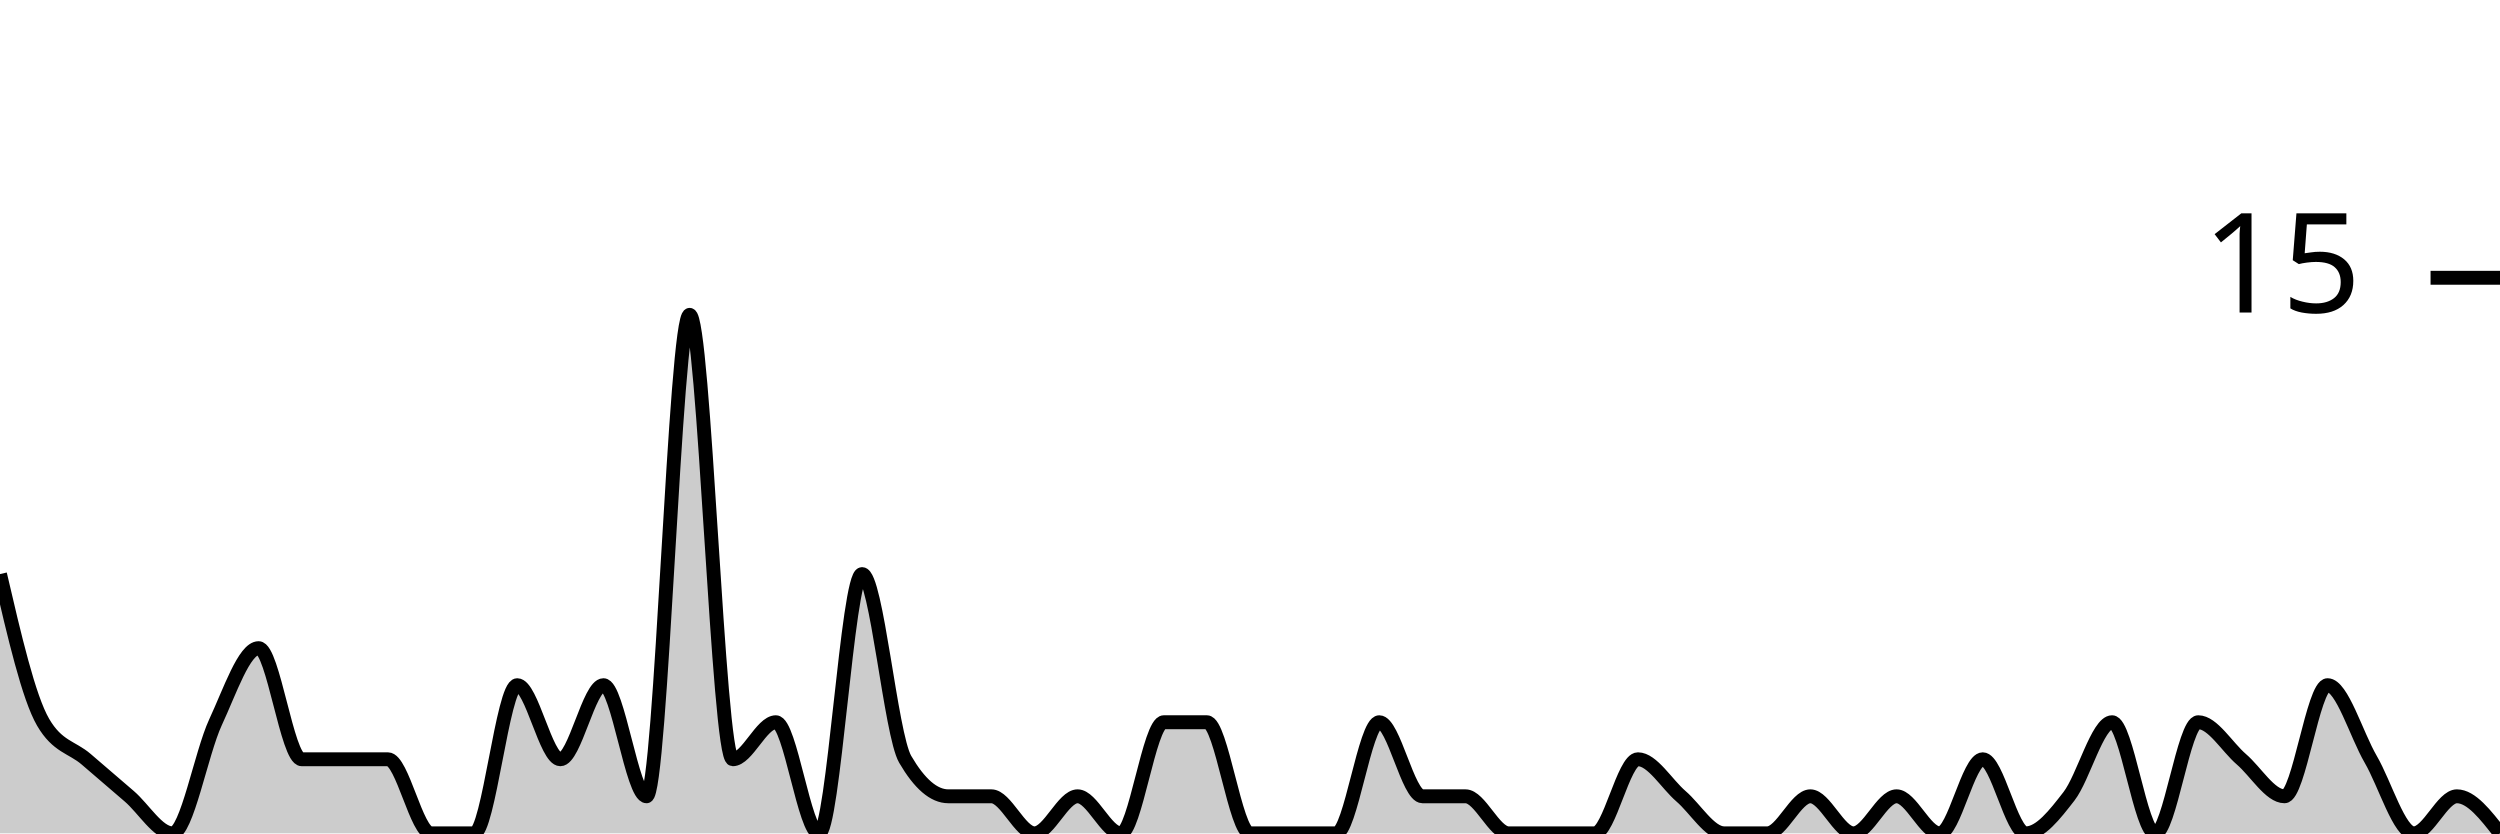
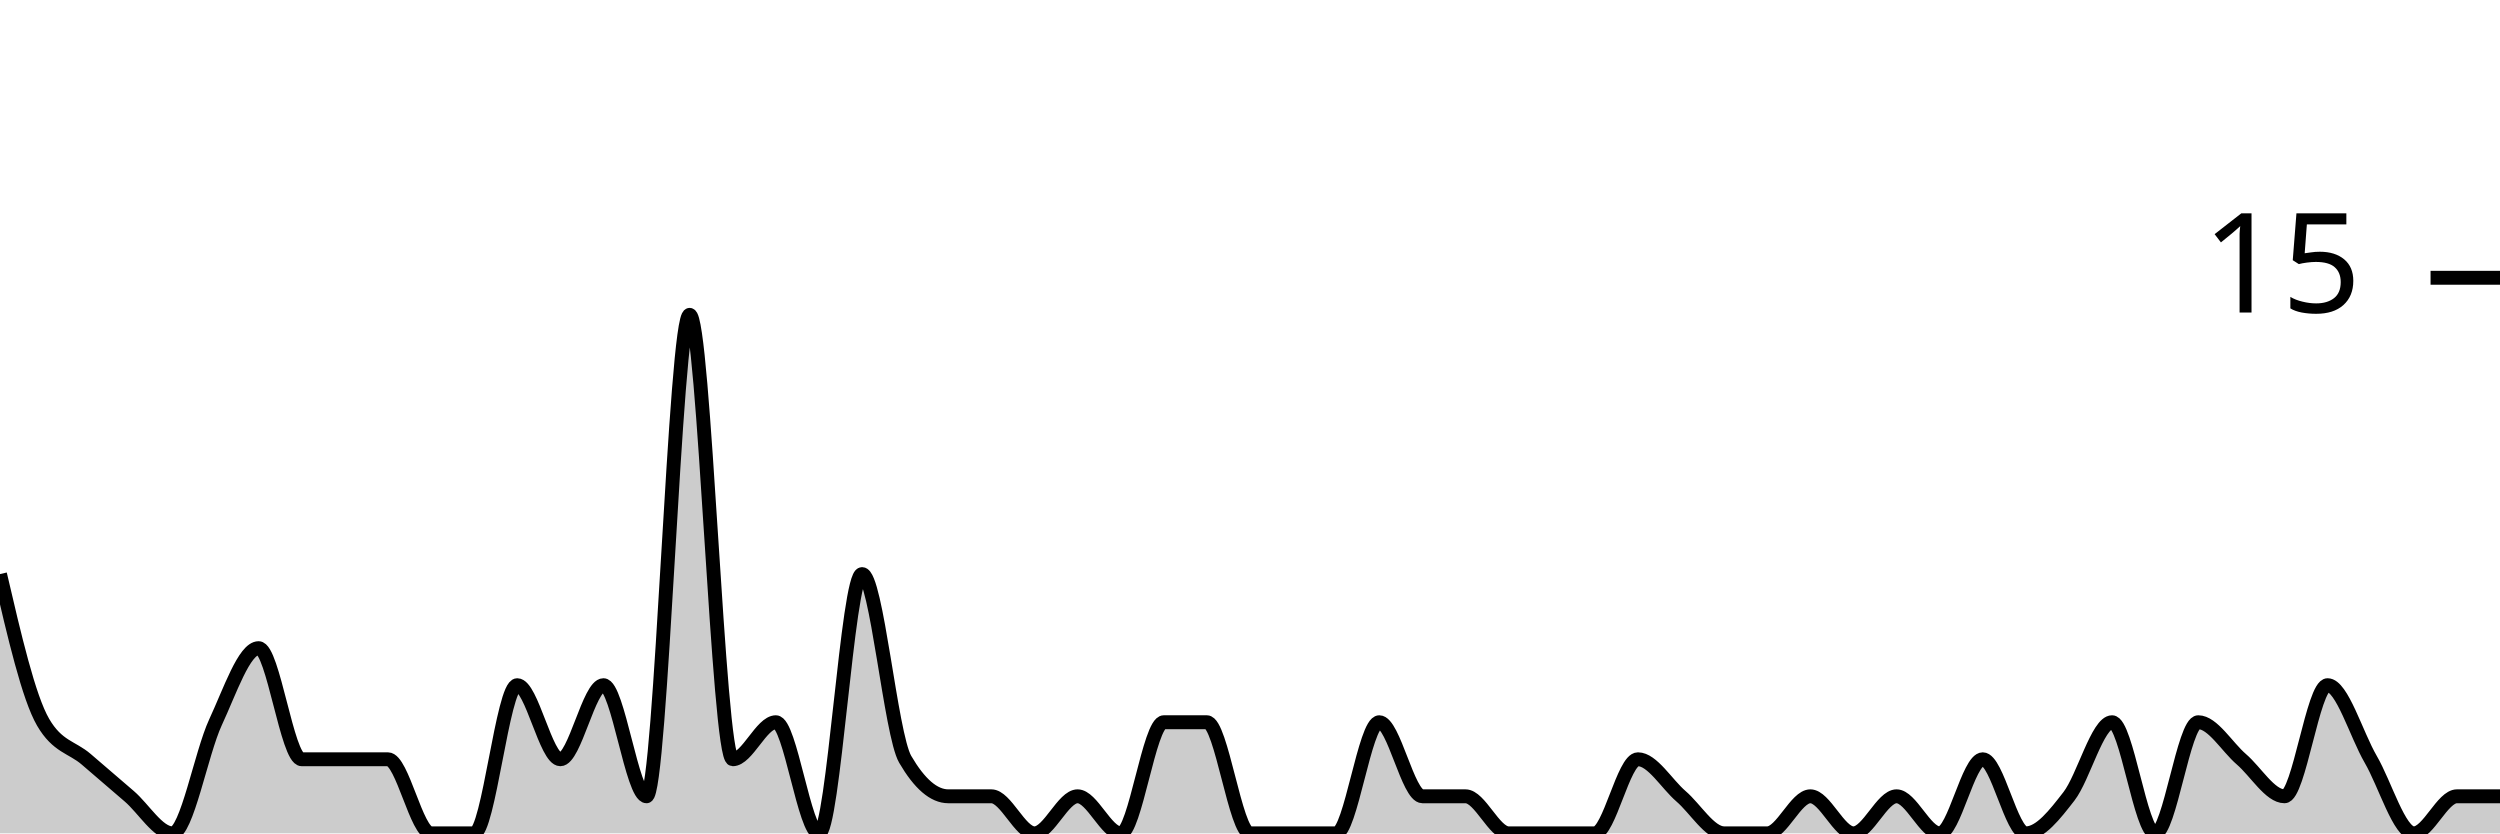
<svg xmlns="http://www.w3.org/2000/svg" viewBox="0 0 180 60">
  <g transform="translate(0,20)">
-     <path class="area" fill="rgba(0, 0, 0, 0.2)" d="M0,21.333C1.034,25.778,2.069,30.222,3.103,32C4.138,33.778,5.172,33.778,6.207,34.667C7.241,35.556,8.276,36.444,9.31,37.333C10.345,38.222,11.379,40,12.414,40C13.448,40,14.483,34.222,15.517,32C16.552,29.778,17.586,26.667,18.621,26.667C19.655,26.667,20.69,34.667,21.724,34.667C22.759,34.667,23.793,34.667,24.828,34.667C25.862,34.667,26.897,34.667,27.931,34.667C28.966,34.667,30,40,31.034,40C32.069,40,33.103,40,34.138,40C35.172,40,36.207,29.333,37.241,29.333C38.276,29.333,39.31,34.667,40.345,34.667C41.379,34.667,42.414,29.333,43.448,29.333C44.483,29.333,45.517,37.333,46.552,37.333C47.586,37.333,48.621,2.667,49.655,2.667C50.69,2.667,51.724,34.667,52.759,34.667C53.793,34.667,54.828,32,55.862,32C56.897,32,57.931,40,58.966,40C60,40,61.034,21.333,62.069,21.333C63.103,21.333,64.138,32.889,65.172,34.667C66.207,36.444,67.241,37.333,68.276,37.333C69.31,37.333,70.345,37.333,71.379,37.333C72.414,37.333,73.448,40,74.483,40C75.517,40,76.552,37.333,77.586,37.333C78.621,37.333,79.655,40,80.69,40C81.724,40,82.759,32,83.793,32C84.828,32,85.862,32,86.897,32C87.931,32,88.966,40,90,40C91.034,40,92.069,40,93.103,40C94.138,40,95.172,40,96.207,40C97.241,40,98.276,32,99.31,32C100.345,32,101.379,37.333,102.414,37.333C103.448,37.333,104.483,37.333,105.517,37.333C106.552,37.333,107.586,40,108.621,40C109.655,40,110.69,40,111.724,40C112.759,40,113.793,40,114.828,40C115.862,40,116.897,34.667,117.931,34.667C118.966,34.667,120,36.444,121.034,37.333C122.069,38.222,123.103,40,124.138,40C125.172,40,126.207,40,127.241,40C128.276,40,129.31,37.333,130.345,37.333C131.379,37.333,132.414,40,133.448,40C134.483,40,135.517,37.333,136.552,37.333C137.586,37.333,138.621,40,139.655,40C140.69,40,141.724,34.667,142.759,34.667C143.793,34.667,144.828,40,145.862,40C146.897,40,147.931,38.667,148.966,37.333C150,36,151.034,32,152.069,32C153.103,32,154.138,40,155.172,40C156.207,40,157.241,32,158.276,32C159.31,32,160.345,33.778,161.379,34.667C162.414,35.556,163.448,37.333,164.483,37.333C165.517,37.333,166.552,29.333,167.586,29.333C168.621,29.333,169.655,32.889,170.69,34.667C171.724,36.444,172.759,40,173.793,40C174.828,40,175.862,37.333,176.897,37.333C177.931,37.333,178.966,38.667,180,40L180,40C178.966,40,177.931,40,176.897,40C175.862,40,174.828,40,173.793,40C172.759,40,171.724,40,170.69,40C169.655,40,168.621,40,167.586,40C166.552,40,165.517,40,164.483,40C163.448,40,162.414,40,161.379,40C160.345,40,159.31,40,158.276,40C157.241,40,156.207,40,155.172,40C154.138,40,153.103,40,152.069,40C151.034,40,150,40,148.966,40C147.931,40,146.897,40,145.862,40C144.828,40,143.793,40,142.759,40C141.724,40,140.69,40,139.655,40C138.621,40,137.586,40,136.552,40C135.517,40,134.483,40,133.448,40C132.414,40,131.379,40,130.345,40C129.31,40,128.276,40,127.241,40C126.207,40,125.172,40,124.138,40C123.103,40,122.069,40,121.034,40C120,40,118.966,40,117.931,40C116.897,40,115.862,40,114.828,40C113.793,40,112.759,40,111.724,40C110.69,40,109.655,40,108.621,40C107.586,40,106.552,40,105.517,40C104.483,40,103.448,40,102.414,40C101.379,40,100.345,40,99.31,40C98.276,40,97.241,40,96.207,40C95.172,40,94.138,40,93.103,40C92.069,40,91.034,40,90,40C88.966,40,87.931,40,86.897,40C85.862,40,84.828,40,83.793,40C82.759,40,81.724,40,80.69,40C79.655,40,78.621,40,77.586,40C76.552,40,75.517,40,74.483,40C73.448,40,72.414,40,71.379,40C70.345,40,69.31,40,68.276,40C67.241,40,66.207,40,65.172,40C64.138,40,63.103,40,62.069,40C61.034,40,60,40,58.966,40C57.931,40,56.897,40,55.862,40C54.828,40,53.793,40,52.759,40C51.724,40,50.69,40,49.655,40C48.621,40,47.586,40,46.552,40C45.517,40,44.483,40,43.448,40C42.414,40,41.379,40,40.345,40C39.31,40,38.276,40,37.241,40C36.207,40,35.172,40,34.138,40C33.103,40,32.069,40,31.034,40C30,40,28.966,40,27.931,40C26.897,40,25.862,40,24.828,40C23.793,40,22.759,40,21.724,40C20.69,40,19.655,40,18.621,40C17.586,40,16.552,40,15.517,40C14.483,40,13.448,40,12.414,40C11.379,40,10.345,40,9.31,40C8.276,40,7.241,40,6.207,40C5.172,40,4.138,40,3.103,40C2.069,40,1.034,40,0,40Z" />
-     <path class="line" stroke="black" fill="none" d="M0,21.333C1.034,25.778,2.069,30.222,3.103,32C4.138,33.778,5.172,33.778,6.207,34.667C7.241,35.556,8.276,36.444,9.31,37.333C10.345,38.222,11.379,40,12.414,40C13.448,40,14.483,34.222,15.517,32C16.552,29.778,17.586,26.667,18.621,26.667C19.655,26.667,20.69,34.667,21.724,34.667C22.759,34.667,23.793,34.667,24.828,34.667C25.862,34.667,26.897,34.667,27.931,34.667C28.966,34.667,30,40,31.034,40C32.069,40,33.103,40,34.138,40C35.172,40,36.207,29.333,37.241,29.333C38.276,29.333,39.31,34.667,40.345,34.667C41.379,34.667,42.414,29.333,43.448,29.333C44.483,29.333,45.517,37.333,46.552,37.333C47.586,37.333,48.621,2.667,49.655,2.667C50.69,2.667,51.724,34.667,52.759,34.667C53.793,34.667,54.828,32,55.862,32C56.897,32,57.931,40,58.966,40C60,40,61.034,21.333,62.069,21.333C63.103,21.333,64.138,32.889,65.172,34.667C66.207,36.444,67.241,37.333,68.276,37.333C69.31,37.333,70.345,37.333,71.379,37.333C72.414,37.333,73.448,40,74.483,40C75.517,40,76.552,37.333,77.586,37.333C78.621,37.333,79.655,40,80.69,40C81.724,40,82.759,32,83.793,32C84.828,32,85.862,32,86.897,32C87.931,32,88.966,40,90,40C91.034,40,92.069,40,93.103,40C94.138,40,95.172,40,96.207,40C97.241,40,98.276,32,99.31,32C100.345,32,101.379,37.333,102.414,37.333C103.448,37.333,104.483,37.333,105.517,37.333C106.552,37.333,107.586,40,108.621,40C109.655,40,110.69,40,111.724,40C112.759,40,113.793,40,114.828,40C115.862,40,116.897,34.667,117.931,34.667C118.966,34.667,120,36.444,121.034,37.333C122.069,38.222,123.103,40,124.138,40C125.172,40,126.207,40,127.241,40C128.276,40,129.31,37.333,130.345,37.333C131.379,37.333,132.414,40,133.448,40C134.483,40,135.517,37.333,136.552,37.333C137.586,37.333,138.621,40,139.655,40C140.69,40,141.724,34.667,142.759,34.667C143.793,34.667,144.828,40,145.862,40C146.897,40,147.931,38.667,148.966,37.333C150,36,151.034,32,152.069,32C153.103,32,154.138,40,155.172,40C156.207,40,157.241,32,158.276,32C159.31,32,160.345,33.778,161.379,34.667C162.414,35.556,163.448,37.333,164.483,37.333C165.517,37.333,166.552,29.333,167.586,29.333C168.621,29.333,169.655,32.889,170.69,34.667C171.724,36.444,172.759,40,173.793,40C174.828,40,175.862,37.333,176.897,37.333C177.931,37.333,178.966,38.667,180,40" />
+     <path class="area" fill="rgba(0, 0, 0, 0.2)" d="M0,21.333C1.034,25.778,2.069,30.222,3.103,32C4.138,33.778,5.172,33.778,6.207,34.667C7.241,35.556,8.276,36.444,9.31,37.333C10.345,38.222,11.379,40,12.414,40C13.448,40,14.483,34.222,15.517,32C16.552,29.778,17.586,26.667,18.621,26.667C19.655,26.667,20.69,34.667,21.724,34.667C22.759,34.667,23.793,34.667,24.828,34.667C25.862,34.667,26.897,34.667,27.931,34.667C28.966,34.667,30,40,31.034,40C32.069,40,33.103,40,34.138,40C35.172,40,36.207,29.333,37.241,29.333C38.276,29.333,39.31,34.667,40.345,34.667C41.379,34.667,42.414,29.333,43.448,29.333C44.483,29.333,45.517,37.333,46.552,37.333C47.586,37.333,48.621,2.667,49.655,2.667C50.69,2.667,51.724,34.667,52.759,34.667C53.793,34.667,54.828,32,55.862,32C56.897,32,57.931,40,58.966,40C60,40,61.034,21.333,62.069,21.333C63.103,21.333,64.138,32.889,65.172,34.667C66.207,36.444,67.241,37.333,68.276,37.333C69.31,37.333,70.345,37.333,71.379,37.333C72.414,37.333,73.448,40,74.483,40C75.517,40,76.552,37.333,77.586,37.333C78.621,37.333,79.655,40,80.69,40C81.724,40,82.759,32,83.793,32C84.828,32,85.862,32,86.897,32C87.931,32,88.966,40,90,40C91.034,40,92.069,40,93.103,40C94.138,40,95.172,40,96.207,40C97.241,40,98.276,32,99.31,32C100.345,32,101.379,37.333,102.414,37.333C103.448,37.333,104.483,37.333,105.517,37.333C106.552,37.333,107.586,40,108.621,40C109.655,40,110.69,40,111.724,40C112.759,40,113.793,40,114.828,40C115.862,40,116.897,34.667,117.931,34.667C118.966,34.667,120,36.444,121.034,37.333C122.069,38.222,123.103,40,124.138,40C125.172,40,126.207,40,127.241,40C128.276,40,129.31,37.333,130.345,37.333C131.379,37.333,132.414,40,133.448,40C134.483,40,135.517,37.333,136.552,37.333C137.586,37.333,138.621,40,139.655,40C140.69,40,141.724,34.667,142.759,34.667C143.793,34.667,144.828,40,145.862,40C146.897,40,147.931,38.667,148.966,37.333C150,36,151.034,32,152.069,32C153.103,32,154.138,40,155.172,40C156.207,40,157.241,32,158.276,32C159.31,32,160.345,33.778,161.379,34.667C162.414,35.556,163.448,37.333,164.483,37.333C165.517,37.333,166.552,29.333,167.586,29.333C168.621,29.333,169.655,32.889,170.69,34.667C171.724,36.444,172.759,40,173.793,40C174.828,40,175.862,37.333,176.897,37.333C177.931,37.333,178.966,37.333,180,37.333L180,40C178.966,40,177.931,40,176.897,40C175.862,40,174.828,40,173.793,40C172.759,40,171.724,40,170.69,40C169.655,40,168.621,40,167.586,40C166.552,40,165.517,40,164.483,40C163.448,40,162.414,40,161.379,40C160.345,40,159.31,40,158.276,40C157.241,40,156.207,40,155.172,40C154.138,40,153.103,40,152.069,40C151.034,40,150,40,148.966,40C147.931,40,146.897,40,145.862,40C144.828,40,143.793,40,142.759,40C141.724,40,140.69,40,139.655,40C138.621,40,137.586,40,136.552,40C135.517,40,134.483,40,133.448,40C132.414,40,131.379,40,130.345,40C129.31,40,128.276,40,127.241,40C126.207,40,125.172,40,124.138,40C123.103,40,122.069,40,121.034,40C120,40,118.966,40,117.931,40C116.897,40,115.862,40,114.828,40C113.793,40,112.759,40,111.724,40C110.69,40,109.655,40,108.621,40C107.586,40,106.552,40,105.517,40C104.483,40,103.448,40,102.414,40C101.379,40,100.345,40,99.31,40C98.276,40,97.241,40,96.207,40C95.172,40,94.138,40,93.103,40C92.069,40,91.034,40,90,40C88.966,40,87.931,40,86.897,40C85.862,40,84.828,40,83.793,40C82.759,40,81.724,40,80.69,40C79.655,40,78.621,40,77.586,40C76.552,40,75.517,40,74.483,40C73.448,40,72.414,40,71.379,40C70.345,40,69.31,40,68.276,40C67.241,40,66.207,40,65.172,40C64.138,40,63.103,40,62.069,40C61.034,40,60,40,58.966,40C57.931,40,56.897,40,55.862,40C54.828,40,53.793,40,52.759,40C51.724,40,50.69,40,49.655,40C48.621,40,47.586,40,46.552,40C45.517,40,44.483,40,43.448,40C42.414,40,41.379,40,40.345,40C39.31,40,38.276,40,37.241,40C36.207,40,35.172,40,34.138,40C33.103,40,32.069,40,31.034,40C30,40,28.966,40,27.931,40C26.897,40,25.862,40,24.828,40C23.793,40,22.759,40,21.724,40C20.69,40,19.655,40,18.621,40C17.586,40,16.552,40,15.517,40C14.483,40,13.448,40,12.414,40C11.379,40,10.345,40,9.31,40C8.276,40,7.241,40,6.207,40C5.172,40,4.138,40,3.103,40C2.069,40,1.034,40,0,40Z" />
+     <path class="line" stroke="black" fill="none" d="M0,21.333C1.034,25.778,2.069,30.222,3.103,32C4.138,33.778,5.172,33.778,6.207,34.667C7.241,35.556,8.276,36.444,9.31,37.333C10.345,38.222,11.379,40,12.414,40C13.448,40,14.483,34.222,15.517,32C16.552,29.778,17.586,26.667,18.621,26.667C19.655,26.667,20.69,34.667,21.724,34.667C22.759,34.667,23.793,34.667,24.828,34.667C25.862,34.667,26.897,34.667,27.931,34.667C28.966,34.667,30,40,31.034,40C32.069,40,33.103,40,34.138,40C35.172,40,36.207,29.333,37.241,29.333C38.276,29.333,39.31,34.667,40.345,34.667C41.379,34.667,42.414,29.333,43.448,29.333C44.483,29.333,45.517,37.333,46.552,37.333C47.586,37.333,48.621,2.667,49.655,2.667C50.69,2.667,51.724,34.667,52.759,34.667C53.793,34.667,54.828,32,55.862,32C56.897,32,57.931,40,58.966,40C60,40,61.034,21.333,62.069,21.333C63.103,21.333,64.138,32.889,65.172,34.667C66.207,36.444,67.241,37.333,68.276,37.333C69.31,37.333,70.345,37.333,71.379,37.333C72.414,37.333,73.448,40,74.483,40C75.517,40,76.552,37.333,77.586,37.333C78.621,37.333,79.655,40,80.69,40C81.724,40,82.759,32,83.793,32C84.828,32,85.862,32,86.897,32C87.931,32,88.966,40,90,40C91.034,40,92.069,40,93.103,40C94.138,40,95.172,40,96.207,40C97.241,40,98.276,32,99.31,32C100.345,32,101.379,37.333,102.414,37.333C103.448,37.333,104.483,37.333,105.517,37.333C106.552,37.333,107.586,40,108.621,40C109.655,40,110.69,40,111.724,40C112.759,40,113.793,40,114.828,40C115.862,40,116.897,34.667,117.931,34.667C118.966,34.667,120,36.444,121.034,37.333C122.069,38.222,123.103,40,124.138,40C125.172,40,126.207,40,127.241,40C128.276,40,129.31,37.333,130.345,37.333C131.379,37.333,132.414,40,133.448,40C134.483,40,135.517,37.333,136.552,37.333C137.586,37.333,138.621,40,139.655,40C140.69,40,141.724,34.667,142.759,34.667C143.793,34.667,144.828,40,145.862,40C146.897,40,147.931,38.667,148.966,37.333C150,36,151.034,32,152.069,32C153.103,32,154.138,40,155.172,40C156.207,40,157.241,32,158.276,32C159.31,32,160.345,33.778,161.379,34.667C162.414,35.556,163.448,37.333,164.483,37.333C165.517,37.333,166.552,29.333,167.586,29.333C168.621,29.333,169.655,32.889,170.69,34.667C171.724,36.444,172.759,40,173.793,40C174.828,40,175.862,37.333,176.897,37.333C177.931,37.333,178.966,37.333,180,37.333" />
    <path class="axis-ceiling" stroke-width="1" stroke="black" fill="none" d="M175,0L180,0" />
    <text class="axis-ceiling-label" font-family="sans-serif" text-anchor="end" font-size="10px" x="170" y="2.5">15</text>
  </g>
</svg>
